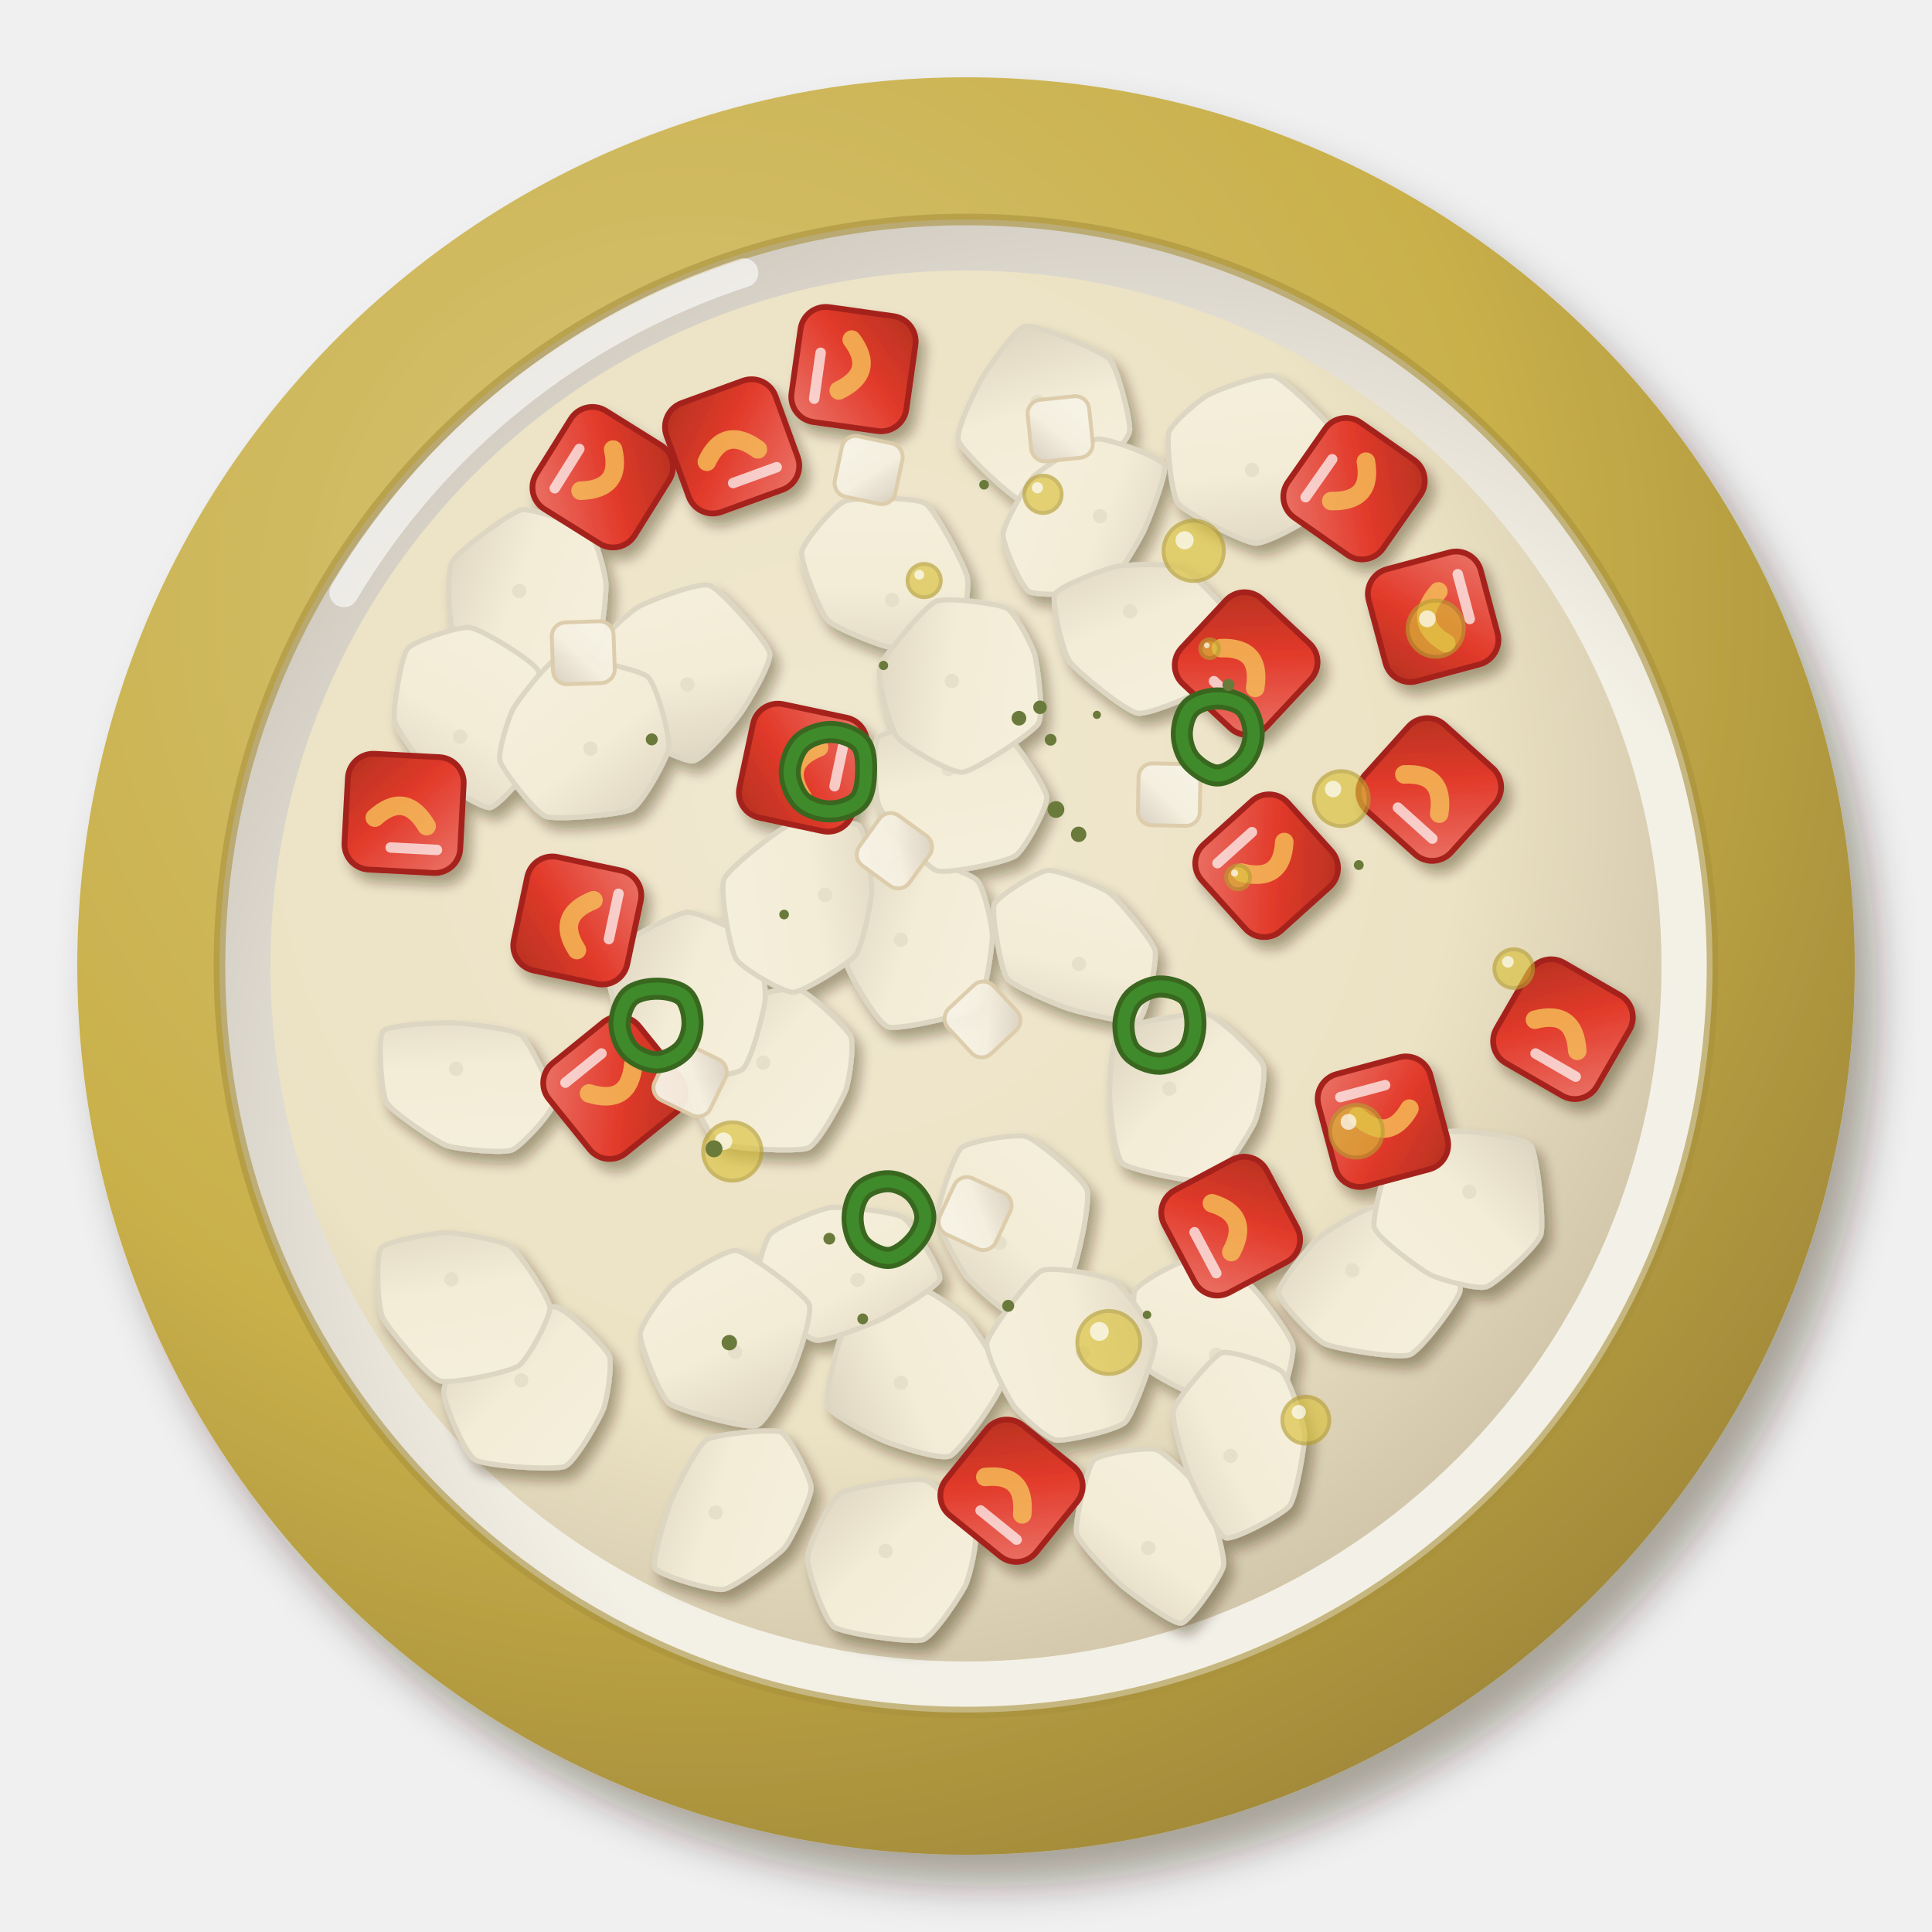
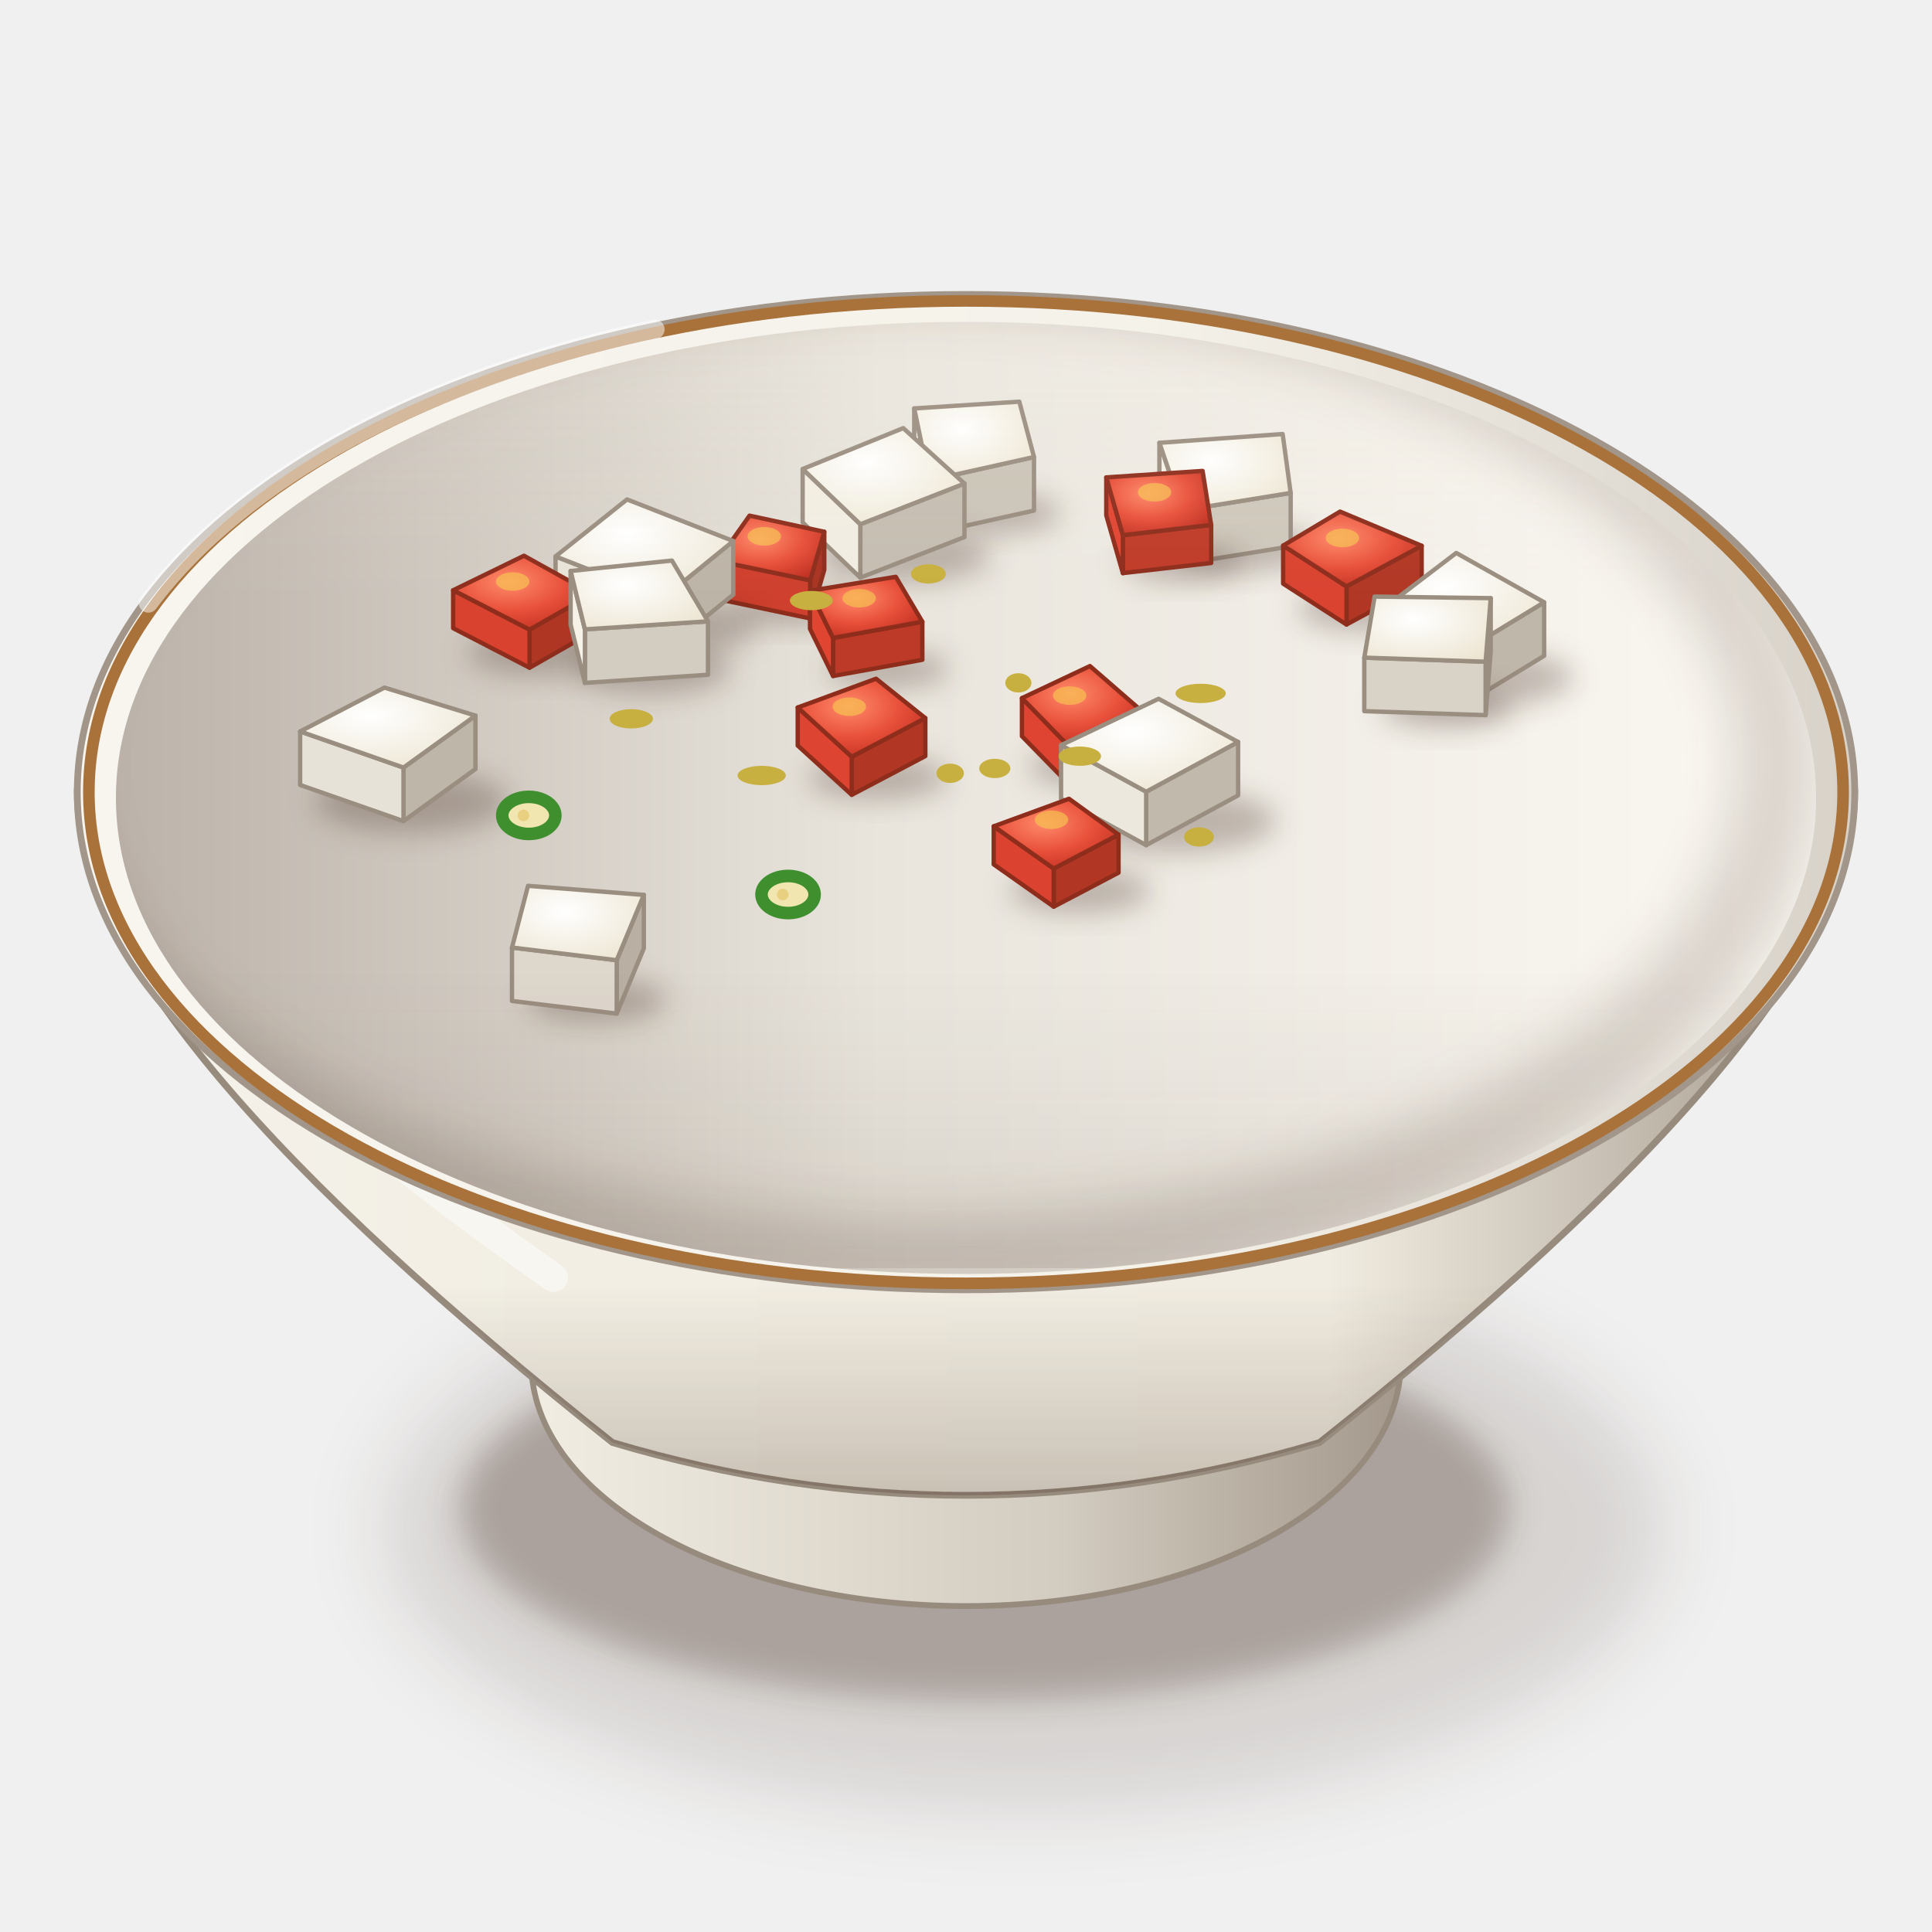
<svg xmlns="http://www.w3.org/2000/svg" viewBox="0 0 200 200" width="400" height="400">
  <defs>
-     <filter id="eg_gebnatamatem-1" x="-30%" y="-30%" width="160%" height="160%">
-       <feDropShadow dx="2.24" dy="3.2" stdDeviation="2.08" flood-color="#2b1607" flood-opacity=".36" />
+     <filter id="eg_gebnatamatem-1" x="-50%" y="-50%" width="200%" height="200%">
+       <feGaussianBlur stdDeviation="4" />
    </filter>
-     <radialGradient id="eg_gebnatamatem-2" cx="0.35" cy="0.3" r=".75">
-       <stop offset="0" stop-color="#d7c477" />
-       <stop offset=".6" stop-color="#c9b04a" />
-       <stop offset="1" stop-color="#a18939" />
+     <filter id="eg_gebnatamatem-2" x="-50%" y="-50%" width="200%" height="200%">
+       <feGaussianBlur stdDeviation="1.6" />
+     </filter>
+     <linearGradient id="eg_gebnatamatem-3" x1="0" y1="0" x2="1" y2="0">
+       <stop offset="0" stop-color="#f2eee4" />
+       <stop offset="0.6" stop-color="#d3ccc0" />
+       <stop offset="1" stop-color="#a19689" />
+     </linearGradient>
+     <linearGradient id="eg_gebnatamatem-4" x1="0" y1="0" x2="1" y2="0">
+       <stop offset="0" stop-color="#f5f2eb" />
+       <stop offset="0.28" stop-color="#f2eee3" />
+       <stop offset="0.7" stop-color="#f1ece1" />
+       <stop offset="1" stop-color="#a19689" />
+     </linearGradient>
+     <linearGradient id="eg_gebnatamatem-5" x1="0" y1="0" x2="0" y2="1">
+       <stop offset="0" stop-color="#3a2212" stop-opacity="0" />
+       <stop offset="0.7" stop-color="#3a2212" stop-opacity="0" />
+       <stop offset="1" stop-color="#3a2212" stop-opacity="0.22" />
+     </linearGradient>
+     <linearGradient id="eg_gebnatamatem-6" x1="0" y1="0" x2="1" y2="0">
+       <stop offset="0" stop-color="#f8f5ef" />
+       <stop offset="0.6" stop-color="#f5f2ea" />
+       <stop offset="1" stop-color="#d7d1c8" />
+     </linearGradient>
+     <linearGradient id="eg_gebnatamatem-7" x1="0" y1="0" x2="1" y2="0">
+       <stop offset="0" stop-color="#bcb3aa" />
+       <stop offset="0.45" stop-color="#e9e5dd" />
+       <stop offset="1" stop-color="#fbf8f2" />
+     </linearGradient>
+     <clipPath id="eg_gebnatamatem-8">
+       <path d="M12,82.6A88,49.28 0 1 0 188,82.6A88,49.28 0 1 0 12,82.6Z" />
+     </clipPath>
+     <filter id="eg_gebnatamatem-9" x="-50%" y="-50%" width="200%" height="200%">
+       <feGaussianBlur stdDeviation="2.5" />
+     </filter>
+     <clipPath id="eg_gebnatamatem-10">
+       <path d="M12,82.6 A88,49.28 0 0 0 188,82.6 L200,82.6 L200,0 L0,0 L0,82.6Z" />
+     </clipPath>
+     <radialGradient id="eg_gebnatamatem-11" cx="0.4" cy="0.35" r="0.8">
+       <stop offset="0" stop-color="#ffffff" />
+       <stop offset="1" stop-color="#ece4d0" />
    </radialGradient>
-     <radialGradient id="eg_gebnatamatem-3" cx="0.62" cy="0.64" r=".75">
-       <stop offset="0" stop-color="#f4f2e9" />
-       <stop offset=".6" stop-color="#f3f0e6" />
-       <stop offset="1" stop-color="#c7c0b5" />
+     <filter id="eg_gebnatamatem-12" x="-50%" y="-50%" width="200%" height="200%">
+       <feGaussianBlur stdDeviation="1.4" />
+     </filter>
+     <radialGradient id="eg_gebnatamatem-13" cx="0.4" cy="0.35" r="0.8">
+       <stop offset="0" stop-color="#ff8a6a" />
+       <stop offset="0.5" stop-color="#e8503a" />
+       <stop offset="1" stop-color="#b82a1c" />
    </radialGradient>
-     <radialGradient id="eg_gebnatamatem-4" cx="0.4" cy="0.38" r=".75">
-       <stop offset="0" stop-color="#f0e8d0" />
-       <stop offset=".6" stop-color="#ece2c4" />
-       <stop offset="1" stop-color="#c5b99e" />
-     </radialGradient>
-     <filter id="eg_gebnatamatem-5" x="-30%" y="-30%" width="160%" height="160%">
-       <feDropShadow dx="0.7" dy="1" stdDeviation="0.65" flood-color="#2b1607" flood-opacity=".36" />
-     </filter>
-     <linearGradient id="eg_gebnatamatem-7" x1="0" y1="0" x2="1" y2="1">
-       <stop offset="0" stop-color="#f5f0de" />
-       <stop offset=".55" stop-color="#f3ecd6" />
-       <stop offset="1" stop-color="#dbd2bd" />
+     <linearGradient id="eg_gebnatamatem-14" x1="0" y1="0" x2="0" y2="1">
+       <stop offset="0" stop-color="#fff8ec" stop-opacity="0.2" />
+       <stop offset="0.45" stop-color="#fff8ec" stop-opacity="0" />
+       <stop offset="0.75" stop-color="#3a2212" stop-opacity="0" />
+       <stop offset="1" stop-color="#3a2212" stop-opacity="0.1" />
    </linearGradient>
-     <g id="eg_gebnatamatem-6">
-       <g transform="translate(0 0)">
-         <path d="M9.07,0C8.97,0.85 5.26,3.92 4.35,4.46C3.44,5 -0.76,6.57 -1.8,6.46C-2.84,6.36 -7.58,4.01 -8.12,3.2C-8.66,2.39 -8.79,-2.31 -8.31,-3.27C-7.83,-4.24 -3.5,-8.17 -2.34,-8.37C-1.18,-8.58 4.65,-6.44 5.6,-5.74C6.55,-5.05 9.18,-0.85 9.07,0Z" fill="url(#eg_gebnatamatem-7)" stroke="#ddd6c2" stroke-width=".5" />
-         <circle cx="1.6" cy="0.8" r=".7" fill="#e6dfca" />
-       </g>
-     </g>
-     <g id="eg_gebnatamatem-8">
-       <g transform="translate(0 0)">
-         <path d="M9.58,0C9.48,0.84 5.25,3.81 4.28,4.4C3.32,4.98 -0.91,7.1 -1.95,7.01C-2.99,6.91 -7.75,4.05 -8.2,3.23C-8.64,2.41 -7.85,-2.11 -7.3,-2.88C-6.76,-3.65 -2.74,-5.77 -1.67,-6C-0.61,-6.23 4.57,-6.15 5.51,-5.65C6.44,-5.15 9.68,-0.84 9.58,0Z" fill="url(#eg_gebnatamatem-7)" stroke="#ddd6c2" stroke-width=".5" />
-         <circle cx="1.6" cy="0.8" r=".7" fill="#e6dfca" />
-       </g>
-     </g>
-     <g id="eg_gebnatamatem-9">
-       <g transform="translate(0 0)">
-         <path d="M9.21,0C9.18,1.09 7.11,5.67 6.16,6.32C5.21,6.96 -1.06,8.06 -2.17,7.76C-3.27,7.47 -6.74,3.64 -7.08,2.79C-7.42,1.94 -6.65,-1.57 -6.24,-2.46C-5.83,-3.34 -3.25,-7.47 -2.18,-7.82C-1.12,-8.17 5.59,-7.36 6.53,-6.7C7.48,-6.05 9.25,-1.09 9.21,0Z" fill="url(#eg_gebnatamatem-7)" stroke="#ddd6c2" stroke-width=".5" />
-         <circle cx="1.6" cy="0.8" r=".7" fill="#e6dfca" />
-       </g>
-     </g>
-     <g id="eg_gebnatamatem-10">
-       <g transform="translate(0 0)">
-         <path d="M7.45,0C7.46,1.08 7.2,5.89 6.39,6.56C5.59,7.22 -1.06,8.29 -2.23,7.99C-3.39,7.69 -7.2,3.87 -7.57,2.98C-7.94,2.1 -7.11,-1.69 -6.67,-2.63C-6.23,-3.57 -3.39,-7.99 -2.32,-8.3C-1.24,-8.62 5.46,-7.13 6.27,-6.43C7.08,-5.74 7.44,-1.08 7.45,0Z" fill="url(#eg_gebnatamatem-7)" stroke="#ddd6c2" stroke-width=".5" />
-         <circle cx="1.6" cy="0.8" r=".7" fill="#e6dfca" />
-       </g>
-     </g>
-     <linearGradient id="eg_gebnatamatem-12" x1="0" y1="0" x2="1" y2="1">
-       <stop offset="0" stop-color="#eb756a" />
-       <stop offset=".55" stop-color="#e23a2a" />
-       <stop offset="1" stop-color="#b43121" />
-     </linearGradient>
-     <g id="eg_gebnatamatem-11">
-       <g transform="translate(0 0)">
-         <rect x="-5" y="-5" width="10" height="10" rx="2.2" fill="url(#eg_gebnatamatem-12)" stroke="#a5241a" stroke-width=".5" />
-         <path d="M-2,-1 Q0,2 2.5,-0.5" stroke="#f6c25a" stroke-width="1.6" fill="none" stroke-linecap="round" opacity=".8" />
-         <path d="M-3,-3 L1,-3" stroke="#fff" stroke-width=".9" stroke-linecap="round" opacity=".7" />
-       </g>
-     </g>
-     <linearGradient id="eg_gebnatamatem-14" x1="0" y1="0" x2="1" y2="1">
-       <stop offset="0" stop-color="#f8f4e9" />
-       <stop offset=".55" stop-color="#f5efe0" />
-       <stop offset="1" stop-color="#d7cebf" />
-     </linearGradient>
-     <g id="eg_gebnatamatem-13">
-       <g transform="translate(0 0)">
-         <rect x="-4" y="-4" width="8" height="8" rx="1.8" fill="url(#eg_gebnatamatem-14)" stroke="#dcccaa" stroke-width=".5" opacity=".95" />
-       </g>
-     </g>
  </defs>
-   <g filter="url(#eg_gebnatamatem-1)">
-     <circle cx="100" cy="100" r="92" fill="url(#eg_gebnatamatem-2)" />
+   <ellipse cx="106" cy="158.18" rx="66.08" ry="29.08" fill="#3a2212" opacity="0.14" filter="url(#eg_gebnatamatem-1)" />
+   <ellipse cx="102" cy="156.18" rx="54.28" ry="19.82" fill="#3a2212" opacity="0.28" filter="url(#eg_gebnatamatem-2)" />
+   <path d="M53,135.06 L55,141.06 A45,25.2 0 0 0 145,141.06 L147,135.06Z" fill="url(#eg_gebnatamatem-3)" stroke="#978b7e" stroke-width=".6" />
+   <path d="M8,82 C8,98.8 29,122 63.4,149.33 Q100,160.26 136.6,149.33 C171,122 192,98.8 192,82Z" fill="url(#eg_gebnatamatem-4)" stroke="#978b7e" stroke-width=".7" />
+   <path d="M8,82 C8,98.8 29,122 63.4,149.33 Q100,160.26 136.6,149.33 C171,122 192,98.8 192,82Z" fill="url(#eg_gebnatamatem-5)" />
+   <path d="M16,92 Q20,106 57.3,132.25" stroke="#fff" stroke-width="3" fill="none" stroke-linecap="round" opacity="0.45" />
+   <path d="M8,82A92,51.52 0 1 0 192,82A92,51.52 0 1 0 8,82Z" fill="url(#eg_gebnatamatem-6)" stroke="#a19689" stroke-width=".7" />
+   <path d="M12,82.6A88,49.28 0 1 0 188,82.6A88,49.28 0 1 0 12,82.6Z" fill="url(#eg_gebnatamatem-7)" />
+   <g clip-path="url(#eg_gebnatamatem-8)">
+     <path d="M4,79A90,51.28 0 1 0 184,79A90,51.28 0 1 0 4,79Z" fill="none" stroke="#3a2212" stroke-width="9" opacity=".16" filter="url(#eg_gebnatamatem-9)" />
  </g>
-   <circle cx="100" cy="100" r="77.28" fill="url(#eg_gebnatamatem-3)" />
-   <circle cx="100" cy="100" r="77.28" fill="none" stroke="#a9913c" stroke-width="1.2" opacity=".6" />
-   <path d="M35.6,61.36 A75.44,75.44 0 0 1 77,28.24" stroke="#fff" stroke-width="3" fill="none" stroke-linecap="round" opacity=".6" />
-   <circle cx="100" cy="100" r="72" fill="url(#eg_gebnatamatem-4)" />
-   <g filter="url(#eg_gebnatamatem-5)">
-     <use href="#eg_gebnatamatem-6" transform="translate(104.08 126.88) rotate(82) scale(1.06)" />
-     <use href="#eg_gebnatamatem-8" transform="translate(111.22 97.95) rotate(49) scale(1.06)" />
-     <use href="#eg_gebnatamatem-9" transform="translate(80.76 110.73) rotate(176) scale(1.06)" />
-     <use href="#eg_gebnatamatem-10" transform="translate(122.76 113.51) rotate(179) scale(1.06)" />
-     <use href="#eg_gebnatamatem-8" transform="translate(119.16 158.37) rotate(72) scale(1.06)" />
-     <use href="#eg_gebnatamatem-6" transform="translate(91.66 60.36) rotate(42) scale(1.06)" />
-     <use href="#eg_gebnatamatem-10" transform="translate(95.14 97.33) rotate(155) scale(1.06)" />
-     <use href="#eg_gebnatamatem-9" transform="translate(55.65 61.16) rotate(153) scale(1.06)" />
-     <use href="#eg_gebnatamatem-6" transform="translate(141.81 132) rotate(169) scale(1.06)" />
-     <use href="#eg_gebnatamatem-8" transform="translate(125.52 138.39) rotate(52) scale(1.06)" />
-     <use href="#eg_gebnatamatem-9" transform="translate(93.36 161.42) rotate(181) scale(1.06)" />
-     <use href="#eg_gebnatamatem-10" transform="translate(94.7 141.92) rotate(113) scale(1.06)" />
-     <use href="#eg_gebnatamatem-8" transform="translate(87.16 131.5) rotate(5) scale(1.06)" />
-     <use href="#eg_gebnatamatem-6" transform="translate(99.21 81.19) rotate(210) scale(1.06)" />
-     <use href="#eg_gebnatamatem-10" transform="translate(71.61 103.22) rotate(161) scale(1.06)" />
-     <use href="#eg_gebnatamatem-9" transform="translate(55.7 143.65) rotate(177) scale(1.06)" />
-     <use href="#eg_gebnatamatem-6" transform="translate(47.77 134) rotate(210) scale(1.06)" />
-     <use href="#eg_gebnatamatem-8" transform="translate(128.49 149.17) rotate(99) scale(1.06)" />
-     <use href="#eg_gebnatamatem-9" transform="translate(110.51 141.1) rotate(300) scale(1.06)" />
-     <use href="#eg_gebnatamatem-10" transform="translate(108.43 43.2) rotate(211) scale(1.06)" />
-     <use href="#eg_gebnatamatem-8" transform="translate(111.99 53.65) rotate(327) scale(1.06)" />
-     <use href="#eg_gebnatamatem-6" transform="translate(47.95 74.4) rotate(73) scale(1.06)" />
-     <use href="#eg_gebnatamatem-10" transform="translate(151.17 125.02) rotate(273) scale(1.06)" />
-     <use href="#eg_gebnatamatem-9" transform="translate(128.77 46.95) rotate(37) scale(1.06)" />
-     <use href="#eg_gebnatamatem-6" transform="translate(83.79 93.62) rotate(302) scale(1.06)" />
-     <use href="#eg_gebnatamatem-8" transform="translate(75.95 156.23) rotate(143) scale(1.06)" />
-     <use href="#eg_gebnatamatem-9" transform="translate(100.37 70.05) rotate(140) scale(1.06)" />
-     <use href="#eg_gebnatamatem-10" transform="translate(70.28 69.17) rotate(36) scale(1.06)" />
-     <use href="#eg_gebnatamatem-8" transform="translate(48.17 112.27) rotate(213) scale(1.06)" />
-     <use href="#eg_gebnatamatem-6" transform="translate(118.31 64.63) rotate(199) scale(1.06)" />
-     <use href="#eg_gebnatamatem-10" transform="translate(74.89 138.49) rotate(24) scale(1.06)" />
-     <use href="#eg_gebnatamatem-9" transform="translate(59.51 76.51) rotate(5) scale(1.06)" />
-     <use href="#eg_gebnatamatem-11" transform="translate(129 68.7) rotate(223) scale(1.2)" />
-     <use href="#eg_gebnatamatem-11" transform="translate(75.79 46.21) rotate(160) scale(1.2)" />
-     <use href="#eg_gebnatamatem-11" transform="translate(127.4 126.93) rotate(242) scale(1.2)" />
-     <use href="#eg_gebnatamatem-11" transform="translate(83.12 79.47) rotate(102) scale(1.2)" />
-     <use href="#eg_gebnatamatem-11" transform="translate(148.36 63.85) rotate(75) scale(1.2)" />
-     <use href="#eg_gebnatamatem-11" transform="translate(131.12 89.62) rotate(318) scale(1.2)" />
-     <use href="#eg_gebnatamatem-11" transform="translate(140.17 50.59) rotate(305) scale(1.2)" />
-     <use href="#eg_gebnatamatem-11" transform="translate(143.16 116.12) rotate(345) scale(1.2)" />
-     <use href="#eg_gebnatamatem-11" transform="translate(88.35 38.21) rotate(278) scale(1.2)" />
-     <use href="#eg_gebnatamatem-11" transform="translate(59.76 95.29) rotate(102) scale(1.2)" />
-     <use href="#eg_gebnatamatem-11" transform="translate(62.39 49.4) rotate(302) scale(1.2)" />
-     <use href="#eg_gebnatamatem-11" transform="translate(63.6 112.61) rotate(321) scale(1.2)" />
-     <use href="#eg_gebnatamatem-11" transform="translate(41.83 84.2) rotate(183) scale(1.2)" />
-     <use href="#eg_gebnatamatem-11" transform="translate(148.01 81.73) rotate(222) scale(1.2)" />
-     <use href="#eg_gebnatamatem-11" transform="translate(161.8 106.54) rotate(210) scale(1.2)" />
-     <use href="#eg_gebnatamatem-11" transform="translate(104.71 154.32) rotate(219) scale(1.2)" />
+   <path d="M9.2,82A90.8,50.85 0 1 0 190.8,82A90.8,50.85 0 1 0 9.2,82Z" fill="none" stroke="#a8723a" stroke-width="1.2" />
+   <g clip-path="url(#eg_gebnatamatem-10)">
+     <ellipse cx="92.65" cy="50.64" rx="2.75" ry="1.92" fill="#f2e6b0" stroke="#3f8f2f" stroke-width="1.3" />
+     <circle cx="92.1" cy="50.64" r=".6" fill="#e8d080" />
+     <ellipse cx="103.09" cy="53.12" rx="6.77" ry="2.17" fill="#3a2212" opacity="0.28" filter="url(#eg_gebnatamatem-12)" />
+     <path d="M107.04,47.31L96.19,49.73L96.19,55.26L107.04,52.85Z" fill="#cbc4b8" stroke="#9a8e81" stroke-width="0.45" stroke-linejoin="round" />
+     <path d="M96.19,49.73L94.64,42.28L94.64,47.81L96.19,55.26Z" fill="#f6f2e7" stroke="#9a8e81" stroke-width="0.45" stroke-linejoin="round" />
+     <path d="M105.52,41.58L107.04,47.31L96.19,49.73L94.64,42.28Z" fill="url(#eg_gebnatamatem-11)" stroke="#9a8e81" stroke-width="0.45" stroke-linejoin="round" />
+     <ellipse cx="129.08" cy="56.75" rx="7.42" ry="2.37" fill="#3a2212" opacity="0.28" filter="url(#eg_gebnatamatem-12)" />
+     <path d="M133.61,51.03L122.41,52.84L122.41,58.37L133.61,56.56Z" fill="#cec7bb" stroke="#9a8e81" stroke-width="0.45" stroke-linejoin="round" />
+     <path d="M122.41,52.84L120.02,45.84L120.02,51.38L122.41,58.37Z" fill="#f5f1e6" stroke="#9a8e81" stroke-width="0.45" stroke-linejoin="round" />
+     <path d="M132.78,44.93L133.61,51.03L122.41,52.84L120.02,45.84Z" fill="url(#eg_gebnatamatem-11)" stroke="#9a8e81" stroke-width="0.45" stroke-linejoin="round" />
+     <ellipse cx="93.61" cy="57.53" rx="8.95" ry="2.86" fill="#3a2212" opacity="0.28" filter="url(#eg_gebnatamatem-12)" />
+     <path d="M99.84,50.06L89.06,54.27L89.06,59.8L99.84,55.6Z" fill="#c5bdb1" stroke="#9a8e81" stroke-width="0.45" stroke-linejoin="round" />
+     <path d="M89.06,54.27L83.09,48.55L83.09,54.08L89.06,59.8Z" fill="#f2ede2" stroke="#9a8e81" stroke-width="0.45" stroke-linejoin="round" />
+     <path d="M93.5,44.32L99.84,50.06L89.06,54.27L83.09,48.55Z" fill="url(#eg_gebnatamatem-11)" stroke="#9a8e81" stroke-width="0.45" stroke-linejoin="round" />
+     <ellipse cx="122.48" cy="58.29" rx="6.25" ry="2" fill="#3a2212" opacity="0.28" filter="url(#eg_gebnatamatem-12)" />
+     <path d="M125.38,54.34L116.24,55.4L116.24,59.33L125.38,58.28Z" fill="#bf3b28" stroke="#8e2d1c" stroke-width="0.45" stroke-linejoin="round" />
+     <path d="M116.24,55.4L114.52,49.42L114.52,53.35L116.24,59.33Z" fill="#e14532" stroke="#8e2d1c" stroke-width="0.45" stroke-linejoin="round" />
+     <path d="M124.49,48.75L125.38,54.34L116.24,55.4L114.52,49.42Z" fill="url(#eg_gebnatamatem-13)" stroke="#8e2d1c" stroke-width="0.45" stroke-linejoin="round" />
+     <ellipse cx="119.52" cy="50.96" rx="1.73" ry="0.96" fill="#f6c050" opacity=".7" />
+     <ellipse cx="82.08" cy="62.86" rx="6.09" ry="1.95" fill="#3a2212" opacity="0.28" filter="url(#eg_gebnatamatem-12)" />
+     <path d="M85.33,55.05L83.87,60.08L83.87,64.02L85.33,58.99Z" fill="#a93422" stroke="#8e2d1c" stroke-width="0.45" stroke-linejoin="round" />
+     <path d="M83.87,60.08L74.28,58.07L74.28,62.01L83.87,64.02Z" fill="#cf3f2d" stroke="#8e2d1c" stroke-width="0.45" stroke-linejoin="round" />
+     <path d="M77.59,53.38L85.33,55.05L83.87,60.08L74.28,58.07Z" fill="url(#eg_gebnatamatem-13)" stroke="#8e2d1c" stroke-width="0.45" stroke-linejoin="round" />
+     <ellipse cx="79.12" cy="55.52" rx="1.73" ry="0.96" fill="#f6c050" opacity=".7" />
+     <ellipse cx="141.93" cy="63.03" rx="7.6" ry="2.43" fill="#3a2212" opacity="0.28" filter="url(#eg_gebnatamatem-12)" />
+     <path d="M147.17,56.5L139.39,60.71L139.39,64.65L147.17,60.44Z" fill="#b13724" stroke="#8e2d1c" stroke-width="0.45" stroke-linejoin="round" />
+     <path d="M139.39,60.71L132.83,56.48L132.83,60.42L139.39,64.65Z" fill="#da4330" stroke="#8e2d1c" stroke-width="0.45" stroke-linejoin="round" />
+     <path d="M138.72,52.96L147.17,56.5L139.39,60.71L132.83,56.48Z" fill="url(#eg_gebnatamatem-13)" stroke="#8e2d1c" stroke-width="0.45" stroke-linejoin="round" />
+     <ellipse cx="138.97" cy="55.69" rx="1.73" ry="0.96" fill="#f6c050" opacity=".7" />
+     <ellipse cx="68.62" cy="64.79" rx="9.75" ry="3.12" fill="#3a2212" opacity="0.28" filter="url(#eg_gebnatamatem-12)" />
+     <path d="M75.91,56.01L68.61,61.95L68.61,67.48L75.91,61.55Z" fill="#bdb4a8" stroke="#9a8e81" stroke-width="0.45" stroke-linejoin="round" />
+     <path d="M68.61,61.95L57.51,57.6L57.51,63.13L68.61,67.48Z" fill="#e9e4d8" stroke="#9a8e81" stroke-width="0.45" stroke-linejoin="round" />
+     <path d="M64.91,51.7L75.91,56.01L68.61,61.95L57.51,57.6Z" fill="url(#eg_gebnatamatem-11)" stroke="#9a8e81" stroke-width="0.45" stroke-linejoin="round" />
+     <ellipse cx="56.03" cy="67.53" rx="7.66" ry="2.45" fill="#3a2212" opacity="0.28" filter="url(#eg_gebnatamatem-12)" />
+     <path d="M61.33,61.47L54.82,65.18L54.82,69.12L61.33,65.41Z" fill="#b03624" stroke="#8e2d1c" stroke-width="0.45" stroke-linejoin="round" />
+     <path d="M54.82,65.18L46.91,61.1L46.91,65.03L54.82,69.12Z" fill="#d8422f" stroke="#8e2d1c" stroke-width="0.45" stroke-linejoin="round" />
+     <path d="M54.24,57.53L61.33,61.47L54.82,65.18L46.91,61.1Z" fill="url(#eg_gebnatamatem-13)" stroke="#8e2d1c" stroke-width="0.45" stroke-linejoin="round" />
+     <ellipse cx="53.07" cy="60.2" rx="1.73" ry="0.96" fill="#f6c050" opacity=".7" />
+     <ellipse cx="67.62" cy="69.26" rx="8.05" ry="2.58" fill="#3a2212" opacity="0.28" filter="url(#eg_gebnatamatem-12)" />
+     <path d="M73.29,64.32L60.55,65.15L60.55,70.69L73.29,69.85Z" fill="#d3ccc0" stroke="#9a8e81" stroke-width="0.45" stroke-linejoin="round" />
+     <path d="M60.55,65.15L59.07,59.11L59.07,64.65L60.55,70.69Z" fill="#f6f2e7" stroke="#9a8e81" stroke-width="0.45" stroke-linejoin="round" />
+     <path d="M69.56,58.03L73.29,64.32L60.55,65.15L59.07,59.11Z" fill="url(#eg_gebnatamatem-11)" stroke="#9a8e81" stroke-width="0.45" stroke-linejoin="round" />
+     <ellipse cx="91.9" cy="69.26" rx="6.35" ry="2.03" fill="#3a2212" opacity="0.28" filter="url(#eg_gebnatamatem-12)" />
+     <path d="M95.48,64.36L86.24,66.04L86.24,69.98L95.48,68.3Z" fill="#bc3a27" stroke="#8e2d1c" stroke-width="0.45" stroke-linejoin="round" />
+     <path d="M86.24,66.04L83.85,61.16L83.85,65.1L86.24,69.98Z" fill="#e04532" stroke="#8e2d1c" stroke-width="0.45" stroke-linejoin="round" />
+     <path d="M92.73,59.71L95.48,64.36L86.24,66.04L83.85,61.16Z" fill="url(#eg_gebnatamatem-13)" stroke="#8e2d1c" stroke-width="0.45" stroke-linejoin="round" />
+     <ellipse cx="88.94" cy="61.93" rx="1.73" ry="0.96" fill="#f6c050" opacity=".7" />
+     <ellipse cx="153.6" cy="70.16" rx="9.24" ry="2.96" fill="#3a2212" opacity="0.28" filter="url(#eg_gebnatamatem-12)" />
+     <path d="M159.85,62.35L151.94,67.16L151.94,72.7L159.85,67.89Z" fill="#c0b7ab" stroke="#9a8e81" stroke-width="0.45" stroke-linejoin="round" />
+     <path d="M151.94,67.16L142.8,63.3L142.8,68.84L151.94,72.7Z" fill="#eae5d9" stroke="#9a8e81" stroke-width="0.45" stroke-linejoin="round" />
+     <path d="M150.75,57.24L159.85,62.35L151.94,67.16L142.8,63.3Z" fill="url(#eg_gebnatamatem-11)" stroke="#9a8e81" stroke-width="0.45" stroke-linejoin="round" />
+     <ellipse cx="149.78" cy="73.27" rx="6.87" ry="2.2" fill="#3a2212" opacity="0.28" filter="url(#eg_gebnatamatem-12)" />
+     <path d="M154.32,61.92L153.79,68.5L153.79,74.03L154.32,67.46Z" fill="#b8afa2" stroke="#9a8e81" stroke-width="0.45" stroke-linejoin="round" />
+     <path d="M153.79,68.5L141.23,68.08L141.23,73.62L153.79,74.03Z" fill="#d9d2c6" stroke="#9a8e81" stroke-width="0.45" stroke-linejoin="round" />
+     <path d="M142.3,61.76L154.32,61.92L153.79,68.5L141.23,68.08Z" fill="url(#eg_gebnatamatem-11)" stroke="#9a8e81" stroke-width="0.45" stroke-linejoin="round" />
+     <ellipse cx="113.69" cy="79.35" rx="7.18" ry="2.3" fill="#3a2212" opacity="0.28" filter="url(#eg_gebnatamatem-12)" />
+     <path d="M118.53,73.9L110.47,77.07L110.47,81L118.53,77.83Z" fill="#b43825" stroke="#8e2d1c" stroke-width="0.45" stroke-linejoin="round" />
+     <path d="M110.47,77.07L105.79,72.27L105.79,76.21L110.47,81Z" fill="#de4431" stroke="#8e2d1c" stroke-width="0.45" stroke-linejoin="round" />
+     <path d="M112.83,68.95L118.53,73.9L110.47,77.07L105.79,72.27Z" fill="url(#eg_gebnatamatem-13)" stroke="#8e2d1c" stroke-width="0.45" stroke-linejoin="round" />
+     <ellipse cx="110.73" cy="72.01" rx="1.73" ry="0.96" fill="#f6c050" opacity=".7" />
+     <ellipse cx="90.88" cy="80.5" rx="7.25" ry="2.32" fill="#3a2212" opacity="0.28" filter="url(#eg_gebnatamatem-12)" />
+     <path d="M95.79,74.34L88.17,78.34L88.17,82.28L95.79,78.27Z" fill="#b13724" stroke="#8e2d1c" stroke-width="0.45" stroke-linejoin="round" />
+     <path d="M88.17,78.34L82.58,73.24L82.58,77.18L88.17,82.28Z" fill="#dd4431" stroke="#8e2d1c" stroke-width="0.45" stroke-linejoin="round" />
+     <path d="M90.69,70.26L95.79,74.34L88.17,78.34L82.58,73.24Z" fill="url(#eg_gebnatamatem-13)" stroke="#8e2d1c" stroke-width="0.45" stroke-linejoin="round" />
+     <ellipse cx="87.92" cy="73.16" rx="1.73" ry="0.96" fill="#f6c050" opacity=".7" />
+     <ellipse cx="42.65" cy="82.99" rx="10.05" ry="3.22" fill="#3a2212" opacity="0.28" filter="url(#eg_gebnatamatem-12)" />
+     <path d="M49.22,74.08L41.77,79.46L41.77,85L49.22,79.61Z" fill="#beb6a9" stroke="#9a8e81" stroke-width="0.45" stroke-linejoin="round" />
+     <path d="M41.77,79.46L31.07,75.72L31.07,81.26L41.77,85Z" fill="#e7e2d7" stroke="#9a8e81" stroke-width="0.45" stroke-linejoin="round" />
+     <path d="M39.8,71.18L49.22,74.08L41.77,79.46L31.07,75.72Z" fill="url(#eg_gebnatamatem-11)" stroke="#9a8e81" stroke-width="0.45" stroke-linejoin="round" />
+     <ellipse cx="121.73" cy="84.98" rx="10.39" ry="3.32" fill="#3a2212" opacity="0.28" filter="url(#eg_gebnatamatem-12)" />
+     <path d="M128.17,76.81L118.65,81.96L118.65,87.49L128.17,82.34Z" fill="#c1b9ac" stroke="#9a8e81" stroke-width="0.45" stroke-linejoin="round" />
+     <path d="M118.65,81.96L109.84,77.14L109.84,82.68L118.65,87.49Z" fill="#ede8dd" stroke="#9a8e81" stroke-width="0.45" stroke-linejoin="round" />
+     <path d="M119.94,72.34L128.17,76.81L118.65,81.96L109.84,77.14Z" fill="url(#eg_gebnatamatem-11)" stroke="#9a8e81" stroke-width="0.45" stroke-linejoin="round" />
+     <ellipse cx="54.74" cy="84.41" rx="2.75" ry="1.92" fill="#f2e6b0" stroke="#3f8f2f" stroke-width="1.3" />
+     <circle cx="54.19" cy="84.41" r=".6" fill="#e8d080" />
+     <ellipse cx="111.81" cy="92.2" rx="7.29" ry="2.33" fill="#3a2212" opacity="0.28" filter="url(#eg_gebnatamatem-12)" />
+     <path d="M115.79,86.4L109.08,89.92L109.08,93.86L115.79,90.34Z" fill="#b13724" stroke="#8e2d1c" stroke-width="0.45" stroke-linejoin="round" />
+     <path d="M109.08,89.92L102.87,85.54L102.87,89.48L109.08,93.86Z" fill="#db4330" stroke="#8e2d1c" stroke-width="0.45" stroke-linejoin="round" />
+     <path d="M110.66,82.69L115.79,86.4L109.08,89.92L102.87,85.54Z" fill="url(#eg_gebnatamatem-13)" stroke="#8e2d1c" stroke-width="0.45" stroke-linejoin="round" />
+     <ellipse cx="108.85" cy="84.86" rx="1.73" ry="0.96" fill="#f6c050" opacity=".7" />
+     <ellipse cx="81.58" cy="92.6" rx="2.75" ry="1.92" fill="#f2e6b0" stroke="#3f8f2f" stroke-width="1.3" />
+     <circle cx="81.03" cy="92.6" r=".6" fill="#e8d080" />
+     <ellipse cx="61.81" cy="103.55" rx="7.18" ry="2.3" fill="#3a2212" opacity="0.28" filter="url(#eg_gebnatamatem-12)" />
+     <path d="M66.65,92.64L63.84,99.4L63.84,104.93L66.65,98.17Z" fill="#b9afa3" stroke="#9a8e81" stroke-width="0.45" stroke-linejoin="round" />
+     <path d="M63.84,99.4L53,98.09L53,103.62L63.84,104.93Z" fill="#ded7cc" stroke="#9a8e81" stroke-width="0.45" stroke-linejoin="round" />
+     <path d="M54.66,91.7L66.65,92.64L63.84,99.4L53,98.09Z" fill="url(#eg_gebnatamatem-11)" stroke="#9a8e81" stroke-width="0.45" stroke-linejoin="round" />
+     <ellipse cx="96.1" cy="59.41" rx="1.81" ry="1" fill="#c8b040" />
+     <ellipse cx="78.85" cy="80.28" rx="2.5" ry="1" fill="#c8b040" />
+     <ellipse cx="124.29" cy="71.78" rx="2.6" ry="1" fill="#c8b040" />
+     <ellipse cx="124.12" cy="86.64" rx="1.54" ry="1" fill="#c8b040" />
+     <ellipse cx="83.99" cy="62.17" rx="2.22" ry="1" fill="#c8b040" />
+     <ellipse cx="65.35" cy="74.41" rx="2.24" ry="1" fill="#c8b040" />
+     <ellipse cx="105.42" cy="70.69" rx="1.35" ry="1" fill="#c8b040" />
+     <ellipse cx="111.78" cy="78.28" rx="2.2" ry="1" fill="#c8b040" />
+     <ellipse cx="98.36" cy="80.05" rx="1.42" ry="1" fill="#c8b040" />
+     <ellipse cx="102.98" cy="79.55" rx="1.61" ry="1" fill="#c8b040" />
  </g>
-   <use href="#eg_gebnatamatem-13" transform="translate(92.59 88.07) rotate(306) scale(0.8)" />
-   <use href="#eg_gebnatamatem-13" transform="translate(109.75 44.39) rotate(84) scale(0.8)" />
-   <use href="#eg_gebnatamatem-13" transform="translate(100.94 125.63) rotate(295) scale(0.8)" />
-   <use href="#eg_gebnatamatem-13" transform="translate(60.38 67.57) rotate(88) scale(0.8)" />
-   <use href="#eg_gebnatamatem-13" transform="translate(121.03 82.26) rotate(91) scale(0.8)" />
-   <use href="#eg_gebnatamatem-13" transform="translate(101.71 105.53) rotate(317) scale(0.8)" />
-   <use href="#eg_gebnatamatem-13" transform="translate(89.92 48.66) rotate(12) scale(0.8)" />
-   <use href="#eg_gebnatamatem-13" transform="translate(71.44 111.79) rotate(296) scale(0.8)" />
-   <g transform="translate(86 80)">
-     <path d="M3.65,0C3.63,0.99 3.5,2.23 2.89,2.89C2.28,3.56 0.98,3.99 0,4C-0.98,4.02 -2.27,3.65 -2.98,2.98C-3.69,2.32 -4.23,1.01 -4.25,0C-4.26,-1.01 -3.79,-2.37 -3.08,-3.08C-2.37,-3.78 -1.02,-4.23 0,-4.23C1.02,-4.23 2.45,-3.77 3.06,-3.06C3.67,-2.36 3.68,-0.99 3.65,0Z" fill="none" stroke="#39671f" stroke-width="2.28" />
-     <path d="M3.65,0C3.63,0.99 3.5,2.23 2.89,2.89C2.28,3.56 0.98,3.99 0,4C-0.98,4.02 -2.27,3.65 -2.98,2.98C-3.69,2.32 -4.23,1.01 -4.25,0C-4.26,-1.01 -3.79,-2.37 -3.08,-3.08C-2.37,-3.78 -1.02,-4.23 0,-4.23C1.02,-4.23 2.45,-3.77 3.06,-3.06C3.67,-2.36 3.68,-0.99 3.65,0Z" fill="none" stroke="#3f8a2a" stroke-width="1.28" />
-   </g>
-   <g transform="translate(120 106)">
-     <path d="M3.75,0C3.74,0.96 3.49,2.18 2.87,2.87C2.24,3.55 0.96,4.11 0,4.12C-0.96,4.12 -2.28,3.58 -2.89,2.89C-3.51,2.21 -3.73,0.93 -3.7,0C-3.66,-0.93 -3.29,-2.03 -2.68,-2.68C-2.06,-3.32 -0.93,-3.84 0,-3.88C0.93,-3.92 2.28,-3.55 2.91,-2.91C3.53,-2.26 3.75,-0.96 3.75,0Z" fill="none" stroke="#39671f" stroke-width="2.28" />
-     <path d="M3.75,0C3.74,0.96 3.49,2.18 2.87,2.87C2.24,3.55 0.96,4.11 0,4.12C-0.96,4.12 -2.28,3.58 -2.89,2.89C-3.51,2.21 -3.73,0.93 -3.7,0C-3.66,-0.93 -3.29,-2.03 -2.68,-2.68C-2.06,-3.32 -0.93,-3.84 0,-3.88C0.93,-3.92 2.28,-3.55 2.91,-2.91C3.53,-2.26 3.75,-0.96 3.75,0Z" fill="none" stroke="#3f8a2a" stroke-width="1.28" />
-   </g>
-   <g transform="translate(92 126)">
-     <path d="M3.79,0C3.8,0.87 3.26,1.92 2.62,2.62C1.99,3.33 0.91,4.18 0,4.22C-0.91,4.26 -2.24,3.56 -2.86,2.86C-3.48,2.16 -3.76,0.93 -3.74,0C-3.72,-0.93 -3.36,-2.12 -2.74,-2.74C-2.12,-3.36 -0.89,-3.75 0,-3.72C0.89,-3.7 1.96,-3.21 2.59,-2.59C3.22,-1.97 3.79,-0.87 3.79,0Z" fill="none" stroke="#39671f" stroke-width="2.28" />
-     <path d="M3.79,0C3.8,0.87 3.26,1.92 2.62,2.62C1.99,3.33 0.91,4.18 0,4.22C-0.91,4.26 -2.24,3.56 -2.86,2.86C-3.48,2.16 -3.76,0.93 -3.74,0C-3.72,-0.93 -3.36,-2.12 -2.74,-2.74C-2.12,-3.36 -0.89,-3.75 0,-3.72C0.89,-3.7 1.96,-3.21 2.59,-2.59C3.22,-1.97 3.79,-0.87 3.79,0Z" fill="none" stroke="#3f8a2a" stroke-width="1.28" />
-   </g>
-   <g transform="translate(126 76)">
-     <path d="M3.78,0C3.78,0.93 3.39,2.05 2.76,2.76C2.13,3.48 0.91,4.29 0,4.28C-0.91,4.27 -2.11,3.43 -2.72,2.72C-3.33,2 -3.65,0.91 -3.66,0C-3.66,-0.91 -3.35,-2.13 -2.74,-2.74C-2.13,-3.36 -0.92,-3.69 0,-3.7C0.92,-3.71 2.17,-3.42 2.8,-2.8C3.43,-2.19 3.79,-0.93 3.78,0Z" fill="none" stroke="#39671f" stroke-width="2.28" />
-     <path d="M3.78,0C3.78,0.93 3.39,2.05 2.76,2.76C2.13,3.48 0.91,4.29 0,4.28C-0.91,4.27 -2.11,3.43 -2.72,2.72C-3.33,2 -3.65,0.91 -3.66,0C-3.66,-0.91 -3.35,-2.13 -2.74,-2.74C-2.13,-3.36 -0.92,-3.69 0,-3.7C0.92,-3.71 2.17,-3.42 2.8,-2.8C3.43,-2.19 3.79,-0.93 3.78,0Z" fill="none" stroke="#3f8a2a" stroke-width="1.28" />
-   </g>
-   <g transform="translate(68 106)">
-     <path d="M3.69,0C3.67,0.92 3.31,2.03 2.69,2.69C2.08,3.35 0.91,3.95 0,3.97C-0.91,3.98 -2.14,3.44 -2.78,2.78C-3.43,2.12 -3.86,0.93 -3.87,0C-3.87,-0.93 -3.46,-2.21 -2.82,-2.82C-2.17,-3.43 -0.94,-3.65 0,-3.65C0.94,-3.65 2.21,-3.44 2.83,-2.83C3.44,-2.22 3.71,-0.92 3.69,0Z" fill="none" stroke="#39671f" stroke-width="2.28" />
-     <path d="M3.69,0C3.67,0.92 3.31,2.03 2.69,2.69C2.08,3.35 0.91,3.95 0,3.97C-0.91,3.98 -2.14,3.44 -2.78,2.78C-3.43,2.12 -3.86,0.93 -3.87,0C-3.87,-0.93 -3.46,-2.21 -2.82,-2.82C-2.17,-3.43 -0.94,-3.65 0,-3.65C0.94,-3.65 2.21,-3.44 2.83,-2.83C3.44,-2.22 3.71,-0.92 3.69,0Z" fill="none" stroke="#3f8a2a" stroke-width="1.28" />
-   </g>
-   <circle cx="114.78" cy="138.97" r="3.26" fill="#d9c03a" opacity="0.65" stroke="#b69e30" stroke-width=".4" />
-   <circle cx="113.8" cy="137.83" r="0.98" fill="#fff" opacity=".7" />
-   <circle cx="107.97" cy="51.17" r="1.93" fill="#d9c03a" opacity="0.65" stroke="#b69e30" stroke-width=".4" />
-   <circle cx="107.39" cy="50.49" r="0.58" fill="#fff" opacity=".7" />
-   <circle cx="125.22" cy="67.15" r="0.97" fill="#d9c03a" opacity="0.65" stroke="#b69e30" stroke-width=".4" />
-   <circle cx="124.93" cy="66.81" r="0.29" fill="#fff" opacity=".7" />
-   <circle cx="95.67" cy="60.1" r="1.72" fill="#d9c03a" opacity="0.65" stroke="#b69e30" stroke-width=".4" />
-   <circle cx="95.16" cy="59.5" r="0.51" fill="#fff" opacity=".7" />
-   <circle cx="138.85" cy="82.67" r="2.84" fill="#d9c03a" opacity="0.65" stroke="#b69e30" stroke-width=".4" />
-   <circle cx="138" cy="81.68" r="0.85" fill="#fff" opacity=".7" />
-   <circle cx="123.57" cy="57.02" r="3.12" fill="#d9c03a" opacity="0.65" stroke="#b69e30" stroke-width=".4" />
-   <circle cx="122.63" cy="55.93" r="0.94" fill="#fff" opacity=".7" />
-   <circle cx="140.42" cy="117.1" r="2.73" fill="#d9c03a" opacity="0.65" stroke="#b69e30" stroke-width=".4" />
-   <circle cx="139.6" cy="116.14" r="0.82" fill="#fff" opacity=".7" />
-   <circle cx="156.7" cy="100.27" r="2" fill="#d9c03a" opacity="0.65" stroke="#b69e30" stroke-width=".4" />
-   <circle cx="156.1" cy="99.57" r="0.6" fill="#fff" opacity=".7" />
-   <circle cx="75.81" cy="119.2" r="3.02" fill="#d9c03a" opacity="0.65" stroke="#b69e30" stroke-width=".4" />
-   <circle cx="74.9" cy="118.14" r="0.91" fill="#fff" opacity=".7" />
-   <circle cx="148.63" cy="65.08" r="2.91" fill="#d9c03a" opacity="0.65" stroke="#b69e30" stroke-width=".4" />
-   <circle cx="147.76" cy="64.06" r="0.87" fill="#fff" opacity=".7" />
-   <circle cx="128.17" cy="90.82" r="1.24" fill="#d9c03a" opacity="0.65" stroke="#b69e30" stroke-width=".4" />
-   <circle cx="127.8" cy="90.38" r="0.37" fill="#fff" opacity=".7" />
-   <circle cx="135.18" cy="147.02" r="2.43" fill="#d9c03a" opacity="0.65" stroke="#b69e30" stroke-width=".4" />
-   <circle cx="134.45" cy="146.17" r="0.73" fill="#fff" opacity=".7" />
-   <circle cx="118.74" cy="136.11" r="0.44" fill="#6a7a3a" />
-   <circle cx="107.66" cy="73.22" r="0.7" fill="#6a7a3a" />
-   <circle cx="108.76" cy="76.58" r="0.61" fill="#6a7a3a" />
-   <circle cx="127.17" cy="70.9" r="0.63" fill="#6a7a3a" />
-   <circle cx="89.31" cy="136.53" r="0.56" fill="#6a7a3a" />
-   <circle cx="105.48" cy="74.35" r="0.76" fill="#6a7a3a" />
-   <circle cx="104.37" cy="135.18" r="0.62" fill="#6a7a3a" />
-   <circle cx="81.17" cy="94.67" r="0.5" fill="#6a7a3a" />
-   <circle cx="73.91" cy="118.92" r="0.88" fill="#6a7a3a" />
-   <circle cx="91.46" cy="68.89" r="0.48" fill="#6a7a3a" />
-   <circle cx="75.5" cy="138.99" r="0.8" fill="#6a7a3a" />
-   <circle cx="109.31" cy="83.8" r="0.87" fill="#6a7a3a" />
-   <circle cx="111.66" cy="86.37" r="0.8" fill="#6a7a3a" />
-   <circle cx="67.47" cy="76.54" r="0.62" fill="#6a7a3a" />
-   <circle cx="140.66" cy="89.55" r="0.51" fill="#6a7a3a" />
-   <circle cx="113.55" cy="74" r="0.42" fill="#6a7a3a" />
-   <circle cx="101.87" cy="50.18" r="0.5" fill="#6a7a3a" />
-   <circle cx="85.85" cy="128.23" r="0.61" fill="#6a7a3a" />
+   <rect x="0" y="6.72" width="200" height="124.56" fill="url(#eg_gebnatamatem-14)" clip-path="url(#eg_gebnatamatem-8)" />
+   <path d="M15.36,62.42 A92,51.52 0 0 1 67.8,34.09" stroke="#fff" stroke-width="2" fill="none" stroke-linecap="round" opacity="0.5" />
</svg>
